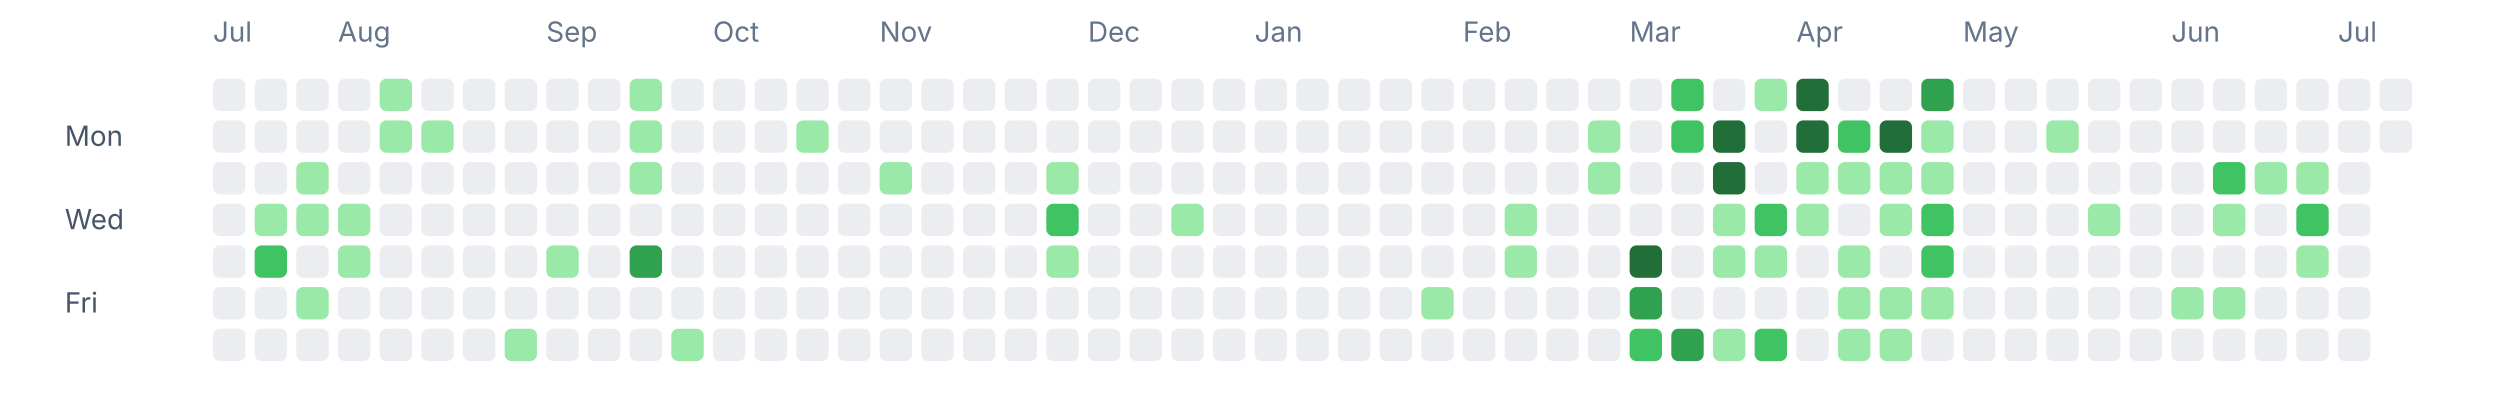
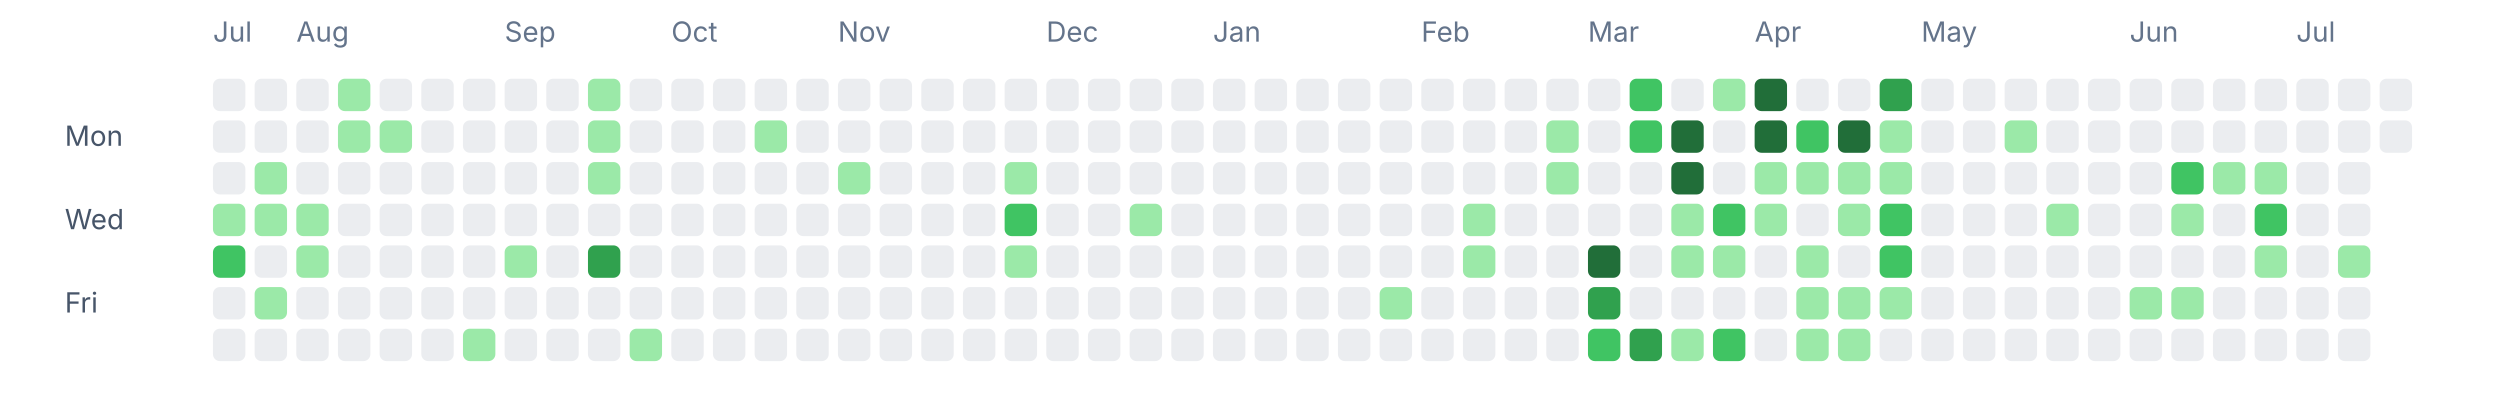
<svg xmlns="http://www.w3.org/2000/svg" width="1080" height="180" viewBox="0 0 1080 180" fill="none" role="img" aria-labelledby="title desc">
  <text x="92" y="18" font-size="12" fill="#64748b" font-family="ui-sans-serif, system-ui, -apple-system, BlinkMacSystemFont, 'Segoe UI', sans-serif">Jul</text>
-   <text x="146" y="18" font-size="12" fill="#64748b" font-family="ui-sans-serif, system-ui, -apple-system, BlinkMacSystemFont, 'Segoe UI', sans-serif">Aug</text>
-   <text x="236" y="18" font-size="12" fill="#64748b" font-family="ui-sans-serif, system-ui, -apple-system, BlinkMacSystemFont, 'Segoe UI', sans-serif">Sep</text>
-   <text x="308" y="18" font-size="12" fill="#64748b" font-family="ui-sans-serif, system-ui, -apple-system, BlinkMacSystemFont, 'Segoe UI', sans-serif">Oct</text>
-   <text x="380" y="18" font-size="12" fill="#64748b" font-family="ui-sans-serif, system-ui, -apple-system, BlinkMacSystemFont, 'Segoe UI', sans-serif">Nov</text>
-   <text x="470" y="18" font-size="12" fill="#64748b" font-family="ui-sans-serif, system-ui, -apple-system, BlinkMacSystemFont, 'Segoe UI', sans-serif">Dec</text>
-   <text x="542" y="18" font-size="12" fill="#64748b" font-family="ui-sans-serif, system-ui, -apple-system, BlinkMacSystemFont, 'Segoe UI', sans-serif">Jan</text>
-   <text x="632" y="18" font-size="12" fill="#64748b" font-family="ui-sans-serif, system-ui, -apple-system, BlinkMacSystemFont, 'Segoe UI', sans-serif">Feb</text>
-   <text x="704" y="18" font-size="12" fill="#64748b" font-family="ui-sans-serif, system-ui, -apple-system, BlinkMacSystemFont, 'Segoe UI', sans-serif">Mar</text>
-   <text x="776" y="18" font-size="12" fill="#64748b" font-family="ui-sans-serif, system-ui, -apple-system, BlinkMacSystemFont, 'Segoe UI', sans-serif">Apr</text>
-   <text x="848" y="18" font-size="12" fill="#64748b" font-family="ui-sans-serif, system-ui, -apple-system, BlinkMacSystemFont, 'Segoe UI', sans-serif">May</text>
-   <text x="938" y="18" font-size="12" fill="#64748b" font-family="ui-sans-serif, system-ui, -apple-system, BlinkMacSystemFont, 'Segoe UI', sans-serif">Jun</text>
-   <text x="1010" y="18" font-size="12" fill="#64748b" font-family="ui-sans-serif, system-ui, -apple-system, BlinkMacSystemFont, 'Segoe UI', sans-serif">Jul</text>
+   <text x="128" y="18" font-size="12" fill="#64748b" font-family="ui-sans-serif, system-ui, -apple-system, BlinkMacSystemFont, 'Segoe UI', sans-serif">Aug</text>
+   <text x="218" y="18" font-size="12" fill="#64748b" font-family="ui-sans-serif, system-ui, -apple-system, BlinkMacSystemFont, 'Segoe UI', sans-serif">Sep</text>
+   <text x="290" y="18" font-size="12" fill="#64748b" font-family="ui-sans-serif, system-ui, -apple-system, BlinkMacSystemFont, 'Segoe UI', sans-serif">Oct</text>
+   <text x="362" y="18" font-size="12" fill="#64748b" font-family="ui-sans-serif, system-ui, -apple-system, BlinkMacSystemFont, 'Segoe UI', sans-serif">Nov</text>
+   <text x="452" y="18" font-size="12" fill="#64748b" font-family="ui-sans-serif, system-ui, -apple-system, BlinkMacSystemFont, 'Segoe UI', sans-serif">Dec</text>
+   <text x="524" y="18" font-size="12" fill="#64748b" font-family="ui-sans-serif, system-ui, -apple-system, BlinkMacSystemFont, 'Segoe UI', sans-serif">Jan</text>
+   <text x="614" y="18" font-size="12" fill="#64748b" font-family="ui-sans-serif, system-ui, -apple-system, BlinkMacSystemFont, 'Segoe UI', sans-serif">Feb</text>
+   <text x="686" y="18" font-size="12" fill="#64748b" font-family="ui-sans-serif, system-ui, -apple-system, BlinkMacSystemFont, 'Segoe UI', sans-serif">Mar</text>
+   <text x="758" y="18" font-size="12" fill="#64748b" font-family="ui-sans-serif, system-ui, -apple-system, BlinkMacSystemFont, 'Segoe UI', sans-serif">Apr</text>
+   <text x="830" y="18" font-size="12" fill="#64748b" font-family="ui-sans-serif, system-ui, -apple-system, BlinkMacSystemFont, 'Segoe UI', sans-serif">May</text>
+   <text x="920" y="18" font-size="12" fill="#64748b" font-family="ui-sans-serif, system-ui, -apple-system, BlinkMacSystemFont, 'Segoe UI', sans-serif">Jun</text>
+   <text x="992" y="18" font-size="12" fill="#64748b" font-family="ui-sans-serif, system-ui, -apple-system, BlinkMacSystemFont, 'Segoe UI', sans-serif">Jul</text>
  <text x="28" y="63" font-size="12" fill="#475569" font-family="ui-sans-serif, system-ui, -apple-system, BlinkMacSystemFont, 'Segoe UI', sans-serif">Mon</text>
  <text x="28" y="99" font-size="12" fill="#475569" font-family="ui-sans-serif, system-ui, -apple-system, BlinkMacSystemFont, 'Segoe UI', sans-serif">Wed</text>
  <text x="28" y="135" font-size="12" fill="#475569" font-family="ui-sans-serif, system-ui, -apple-system, BlinkMacSystemFont, 'Segoe UI', sans-serif">Fri</text>
  <rect x="92" y="34" width="14" height="14" rx="3" ry="3" fill="#ebedf0" />
  <rect x="92" y="52" width="14" height="14" rx="3" ry="3" fill="#ebedf0" />
  <rect x="92" y="70" width="14" height="14" rx="3" ry="3" fill="#ebedf0" />
-   <rect x="92" y="88" width="14" height="14" rx="3" ry="3" fill="#ebedf0" />
-   <rect x="92" y="106" width="14" height="14" rx="3" ry="3" fill="#ebedf0" />
+   <rect x="92" y="88" width="14" height="14" rx="3" ry="3" fill="#9be9a8" />
+   <rect x="92" y="106" width="14" height="14" rx="3" ry="3" fill="#40c463" />
  <rect x="92" y="124" width="14" height="14" rx="3" ry="3" fill="#ebedf0" />
  <rect x="92" y="142" width="14" height="14" rx="3" ry="3" fill="#ebedf0" />
  <rect x="110" y="34" width="14" height="14" rx="3" ry="3" fill="#ebedf0" />
  <rect x="110" y="52" width="14" height="14" rx="3" ry="3" fill="#ebedf0" />
-   <rect x="110" y="70" width="14" height="14" rx="3" ry="3" fill="#ebedf0" />
+   <rect x="110" y="70" width="14" height="14" rx="3" ry="3" fill="#9be9a8" />
  <rect x="110" y="88" width="14" height="14" rx="3" ry="3" fill="#9be9a8" />
-   <rect x="110" y="106" width="14" height="14" rx="3" ry="3" fill="#40c463" />
-   <rect x="110" y="124" width="14" height="14" rx="3" ry="3" fill="#ebedf0" />
+   <rect x="110" y="106" width="14" height="14" rx="3" ry="3" fill="#ebedf0" />
+   <rect x="110" y="124" width="14" height="14" rx="3" ry="3" fill="#9be9a8" />
  <rect x="110" y="142" width="14" height="14" rx="3" ry="3" fill="#ebedf0" />
  <rect x="128" y="34" width="14" height="14" rx="3" ry="3" fill="#ebedf0" />
  <rect x="128" y="52" width="14" height="14" rx="3" ry="3" fill="#ebedf0" />
-   <rect x="128" y="70" width="14" height="14" rx="3" ry="3" fill="#9be9a8" />
+   <rect x="128" y="70" width="14" height="14" rx="3" ry="3" fill="#ebedf0" />
  <rect x="128" y="88" width="14" height="14" rx="3" ry="3" fill="#9be9a8" />
-   <rect x="128" y="106" width="14" height="14" rx="3" ry="3" fill="#ebedf0" />
-   <rect x="128" y="124" width="14" height="14" rx="3" ry="3" fill="#9be9a8" />
+   <rect x="128" y="106" width="14" height="14" rx="3" ry="3" fill="#9be9a8" />
+   <rect x="128" y="124" width="14" height="14" rx="3" ry="3" fill="#ebedf0" />
  <rect x="128" y="142" width="14" height="14" rx="3" ry="3" fill="#ebedf0" />
-   <rect x="146" y="34" width="14" height="14" rx="3" ry="3" fill="#ebedf0" />
-   <rect x="146" y="52" width="14" height="14" rx="3" ry="3" fill="#ebedf0" />
+   <rect x="146" y="34" width="14" height="14" rx="3" ry="3" fill="#9be9a8" />
+   <rect x="146" y="52" width="14" height="14" rx="3" ry="3" fill="#9be9a8" />
  <rect x="146" y="70" width="14" height="14" rx="3" ry="3" fill="#ebedf0" />
-   <rect x="146" y="88" width="14" height="14" rx="3" ry="3" fill="#9be9a8" />
-   <rect x="146" y="106" width="14" height="14" rx="3" ry="3" fill="#9be9a8" />
+   <rect x="146" y="88" width="14" height="14" rx="3" ry="3" fill="#ebedf0" />
+   <rect x="146" y="106" width="14" height="14" rx="3" ry="3" fill="#ebedf0" />
  <rect x="146" y="124" width="14" height="14" rx="3" ry="3" fill="#ebedf0" />
  <rect x="146" y="142" width="14" height="14" rx="3" ry="3" fill="#ebedf0" />
-   <rect x="164" y="34" width="14" height="14" rx="3" ry="3" fill="#9be9a8" />
+   <rect x="164" y="34" width="14" height="14" rx="3" ry="3" fill="#ebedf0" />
  <rect x="164" y="52" width="14" height="14" rx="3" ry="3" fill="#9be9a8" />
  <rect x="164" y="70" width="14" height="14" rx="3" ry="3" fill="#ebedf0" />
  <rect x="164" y="88" width="14" height="14" rx="3" ry="3" fill="#ebedf0" />
  <rect x="164" y="106" width="14" height="14" rx="3" ry="3" fill="#ebedf0" />
  <rect x="164" y="124" width="14" height="14" rx="3" ry="3" fill="#ebedf0" />
  <rect x="164" y="142" width="14" height="14" rx="3" ry="3" fill="#ebedf0" />
  <rect x="182" y="34" width="14" height="14" rx="3" ry="3" fill="#ebedf0" />
-   <rect x="182" y="52" width="14" height="14" rx="3" ry="3" fill="#9be9a8" />
+   <rect x="182" y="52" width="14" height="14" rx="3" ry="3" fill="#ebedf0" />
  <rect x="182" y="70" width="14" height="14" rx="3" ry="3" fill="#ebedf0" />
  <rect x="182" y="88" width="14" height="14" rx="3" ry="3" fill="#ebedf0" />
  <rect x="182" y="106" width="14" height="14" rx="3" ry="3" fill="#ebedf0" />
  <rect x="182" y="124" width="14" height="14" rx="3" ry="3" fill="#ebedf0" />
  <rect x="182" y="142" width="14" height="14" rx="3" ry="3" fill="#ebedf0" />
  <rect x="200" y="34" width="14" height="14" rx="3" ry="3" fill="#ebedf0" />
  <rect x="200" y="52" width="14" height="14" rx="3" ry="3" fill="#ebedf0" />
  <rect x="200" y="70" width="14" height="14" rx="3" ry="3" fill="#ebedf0" />
  <rect x="200" y="88" width="14" height="14" rx="3" ry="3" fill="#ebedf0" />
  <rect x="200" y="106" width="14" height="14" rx="3" ry="3" fill="#ebedf0" />
  <rect x="200" y="124" width="14" height="14" rx="3" ry="3" fill="#ebedf0" />
-   <rect x="200" y="142" width="14" height="14" rx="3" ry="3" fill="#ebedf0" />
+   <rect x="200" y="142" width="14" height="14" rx="3" ry="3" fill="#9be9a8" />
  <rect x="218" y="34" width="14" height="14" rx="3" ry="3" fill="#ebedf0" />
  <rect x="218" y="52" width="14" height="14" rx="3" ry="3" fill="#ebedf0" />
  <rect x="218" y="70" width="14" height="14" rx="3" ry="3" fill="#ebedf0" />
  <rect x="218" y="88" width="14" height="14" rx="3" ry="3" fill="#ebedf0" />
-   <rect x="218" y="106" width="14" height="14" rx="3" ry="3" fill="#ebedf0" />
+   <rect x="218" y="106" width="14" height="14" rx="3" ry="3" fill="#9be9a8" />
  <rect x="218" y="124" width="14" height="14" rx="3" ry="3" fill="#ebedf0" />
-   <rect x="218" y="142" width="14" height="14" rx="3" ry="3" fill="#9be9a8" />
+   <rect x="218" y="142" width="14" height="14" rx="3" ry="3" fill="#ebedf0" />
  <rect x="236" y="34" width="14" height="14" rx="3" ry="3" fill="#ebedf0" />
  <rect x="236" y="52" width="14" height="14" rx="3" ry="3" fill="#ebedf0" />
  <rect x="236" y="70" width="14" height="14" rx="3" ry="3" fill="#ebedf0" />
  <rect x="236" y="88" width="14" height="14" rx="3" ry="3" fill="#ebedf0" />
-   <rect x="236" y="106" width="14" height="14" rx="3" ry="3" fill="#9be9a8" />
+   <rect x="236" y="106" width="14" height="14" rx="3" ry="3" fill="#ebedf0" />
  <rect x="236" y="124" width="14" height="14" rx="3" ry="3" fill="#ebedf0" />
  <rect x="236" y="142" width="14" height="14" rx="3" ry="3" fill="#ebedf0" />
-   <rect x="254" y="34" width="14" height="14" rx="3" ry="3" fill="#ebedf0" />
-   <rect x="254" y="52" width="14" height="14" rx="3" ry="3" fill="#ebedf0" />
-   <rect x="254" y="70" width="14" height="14" rx="3" ry="3" fill="#ebedf0" />
+   <rect x="254" y="34" width="14" height="14" rx="3" ry="3" fill="#9be9a8" />
+   <rect x="254" y="52" width="14" height="14" rx="3" ry="3" fill="#9be9a8" />
+   <rect x="254" y="70" width="14" height="14" rx="3" ry="3" fill="#9be9a8" />
  <rect x="254" y="88" width="14" height="14" rx="3" ry="3" fill="#ebedf0" />
-   <rect x="254" y="106" width="14" height="14" rx="3" ry="3" fill="#ebedf0" />
+   <rect x="254" y="106" width="14" height="14" rx="3" ry="3" fill="#30a14e" />
  <rect x="254" y="124" width="14" height="14" rx="3" ry="3" fill="#ebedf0" />
  <rect x="254" y="142" width="14" height="14" rx="3" ry="3" fill="#ebedf0" />
-   <rect x="272" y="34" width="14" height="14" rx="3" ry="3" fill="#9be9a8" />
-   <rect x="272" y="52" width="14" height="14" rx="3" ry="3" fill="#9be9a8" />
-   <rect x="272" y="70" width="14" height="14" rx="3" ry="3" fill="#9be9a8" />
+   <rect x="272" y="34" width="14" height="14" rx="3" ry="3" fill="#ebedf0" />
+   <rect x="272" y="52" width="14" height="14" rx="3" ry="3" fill="#ebedf0" />
+   <rect x="272" y="70" width="14" height="14" rx="3" ry="3" fill="#ebedf0" />
  <rect x="272" y="88" width="14" height="14" rx="3" ry="3" fill="#ebedf0" />
-   <rect x="272" y="106" width="14" height="14" rx="3" ry="3" fill="#30a14e" />
+   <rect x="272" y="106" width="14" height="14" rx="3" ry="3" fill="#ebedf0" />
  <rect x="272" y="124" width="14" height="14" rx="3" ry="3" fill="#ebedf0" />
-   <rect x="272" y="142" width="14" height="14" rx="3" ry="3" fill="#ebedf0" />
+   <rect x="272" y="142" width="14" height="14" rx="3" ry="3" fill="#9be9a8" />
  <rect x="290" y="34" width="14" height="14" rx="3" ry="3" fill="#ebedf0" />
  <rect x="290" y="52" width="14" height="14" rx="3" ry="3" fill="#ebedf0" />
  <rect x="290" y="70" width="14" height="14" rx="3" ry="3" fill="#ebedf0" />
  <rect x="290" y="88" width="14" height="14" rx="3" ry="3" fill="#ebedf0" />
  <rect x="290" y="106" width="14" height="14" rx="3" ry="3" fill="#ebedf0" />
  <rect x="290" y="124" width="14" height="14" rx="3" ry="3" fill="#ebedf0" />
-   <rect x="290" y="142" width="14" height="14" rx="3" ry="3" fill="#9be9a8" />
+   <rect x="290" y="142" width="14" height="14" rx="3" ry="3" fill="#ebedf0" />
  <rect x="308" y="34" width="14" height="14" rx="3" ry="3" fill="#ebedf0" />
  <rect x="308" y="52" width="14" height="14" rx="3" ry="3" fill="#ebedf0" />
  <rect x="308" y="70" width="14" height="14" rx="3" ry="3" fill="#ebedf0" />
  <rect x="308" y="88" width="14" height="14" rx="3" ry="3" fill="#ebedf0" />
  <rect x="308" y="106" width="14" height="14" rx="3" ry="3" fill="#ebedf0" />
  <rect x="308" y="124" width="14" height="14" rx="3" ry="3" fill="#ebedf0" />
  <rect x="308" y="142" width="14" height="14" rx="3" ry="3" fill="#ebedf0" />
  <rect x="326" y="34" width="14" height="14" rx="3" ry="3" fill="#ebedf0" />
-   <rect x="326" y="52" width="14" height="14" rx="3" ry="3" fill="#ebedf0" />
+   <rect x="326" y="52" width="14" height="14" rx="3" ry="3" fill="#9be9a8" />
  <rect x="326" y="70" width="14" height="14" rx="3" ry="3" fill="#ebedf0" />
  <rect x="326" y="88" width="14" height="14" rx="3" ry="3" fill="#ebedf0" />
  <rect x="326" y="106" width="14" height="14" rx="3" ry="3" fill="#ebedf0" />
  <rect x="326" y="124" width="14" height="14" rx="3" ry="3" fill="#ebedf0" />
  <rect x="326" y="142" width="14" height="14" rx="3" ry="3" fill="#ebedf0" />
  <rect x="344" y="34" width="14" height="14" rx="3" ry="3" fill="#ebedf0" />
-   <rect x="344" y="52" width="14" height="14" rx="3" ry="3" fill="#9be9a8" />
+   <rect x="344" y="52" width="14" height="14" rx="3" ry="3" fill="#ebedf0" />
  <rect x="344" y="70" width="14" height="14" rx="3" ry="3" fill="#ebedf0" />
  <rect x="344" y="88" width="14" height="14" rx="3" ry="3" fill="#ebedf0" />
  <rect x="344" y="106" width="14" height="14" rx="3" ry="3" fill="#ebedf0" />
  <rect x="344" y="124" width="14" height="14" rx="3" ry="3" fill="#ebedf0" />
  <rect x="344" y="142" width="14" height="14" rx="3" ry="3" fill="#ebedf0" />
  <rect x="362" y="34" width="14" height="14" rx="3" ry="3" fill="#ebedf0" />
  <rect x="362" y="52" width="14" height="14" rx="3" ry="3" fill="#ebedf0" />
-   <rect x="362" y="70" width="14" height="14" rx="3" ry="3" fill="#ebedf0" />
+   <rect x="362" y="70" width="14" height="14" rx="3" ry="3" fill="#9be9a8" />
  <rect x="362" y="88" width="14" height="14" rx="3" ry="3" fill="#ebedf0" />
  <rect x="362" y="106" width="14" height="14" rx="3" ry="3" fill="#ebedf0" />
  <rect x="362" y="124" width="14" height="14" rx="3" ry="3" fill="#ebedf0" />
  <rect x="362" y="142" width="14" height="14" rx="3" ry="3" fill="#ebedf0" />
  <rect x="380" y="34" width="14" height="14" rx="3" ry="3" fill="#ebedf0" />
  <rect x="380" y="52" width="14" height="14" rx="3" ry="3" fill="#ebedf0" />
-   <rect x="380" y="70" width="14" height="14" rx="3" ry="3" fill="#9be9a8" />
+   <rect x="380" y="70" width="14" height="14" rx="3" ry="3" fill="#ebedf0" />
  <rect x="380" y="88" width="14" height="14" rx="3" ry="3" fill="#ebedf0" />
  <rect x="380" y="106" width="14" height="14" rx="3" ry="3" fill="#ebedf0" />
  <rect x="380" y="124" width="14" height="14" rx="3" ry="3" fill="#ebedf0" />
  <rect x="380" y="142" width="14" height="14" rx="3" ry="3" fill="#ebedf0" />
  <rect x="398" y="34" width="14" height="14" rx="3" ry="3" fill="#ebedf0" />
  <rect x="398" y="52" width="14" height="14" rx="3" ry="3" fill="#ebedf0" />
  <rect x="398" y="70" width="14" height="14" rx="3" ry="3" fill="#ebedf0" />
  <rect x="398" y="88" width="14" height="14" rx="3" ry="3" fill="#ebedf0" />
  <rect x="398" y="106" width="14" height="14" rx="3" ry="3" fill="#ebedf0" />
  <rect x="398" y="124" width="14" height="14" rx="3" ry="3" fill="#ebedf0" />
  <rect x="398" y="142" width="14" height="14" rx="3" ry="3" fill="#ebedf0" />
  <rect x="416" y="34" width="14" height="14" rx="3" ry="3" fill="#ebedf0" />
  <rect x="416" y="52" width="14" height="14" rx="3" ry="3" fill="#ebedf0" />
  <rect x="416" y="70" width="14" height="14" rx="3" ry="3" fill="#ebedf0" />
  <rect x="416" y="88" width="14" height="14" rx="3" ry="3" fill="#ebedf0" />
  <rect x="416" y="106" width="14" height="14" rx="3" ry="3" fill="#ebedf0" />
  <rect x="416" y="124" width="14" height="14" rx="3" ry="3" fill="#ebedf0" />
  <rect x="416" y="142" width="14" height="14" rx="3" ry="3" fill="#ebedf0" />
  <rect x="434" y="34" width="14" height="14" rx="3" ry="3" fill="#ebedf0" />
  <rect x="434" y="52" width="14" height="14" rx="3" ry="3" fill="#ebedf0" />
-   <rect x="434" y="70" width="14" height="14" rx="3" ry="3" fill="#ebedf0" />
-   <rect x="434" y="88" width="14" height="14" rx="3" ry="3" fill="#ebedf0" />
-   <rect x="434" y="106" width="14" height="14" rx="3" ry="3" fill="#ebedf0" />
+   <rect x="434" y="70" width="14" height="14" rx="3" ry="3" fill="#9be9a8" />
+   <rect x="434" y="88" width="14" height="14" rx="3" ry="3" fill="#40c463" />
+   <rect x="434" y="106" width="14" height="14" rx="3" ry="3" fill="#9be9a8" />
  <rect x="434" y="124" width="14" height="14" rx="3" ry="3" fill="#ebedf0" />
  <rect x="434" y="142" width="14" height="14" rx="3" ry="3" fill="#ebedf0" />
  <rect x="452" y="34" width="14" height="14" rx="3" ry="3" fill="#ebedf0" />
  <rect x="452" y="52" width="14" height="14" rx="3" ry="3" fill="#ebedf0" />
-   <rect x="452" y="70" width="14" height="14" rx="3" ry="3" fill="#9be9a8" />
-   <rect x="452" y="88" width="14" height="14" rx="3" ry="3" fill="#40c463" />
-   <rect x="452" y="106" width="14" height="14" rx="3" ry="3" fill="#9be9a8" />
+   <rect x="452" y="70" width="14" height="14" rx="3" ry="3" fill="#ebedf0" />
+   <rect x="452" y="88" width="14" height="14" rx="3" ry="3" fill="#ebedf0" />
+   <rect x="452" y="106" width="14" height="14" rx="3" ry="3" fill="#ebedf0" />
  <rect x="452" y="124" width="14" height="14" rx="3" ry="3" fill="#ebedf0" />
  <rect x="452" y="142" width="14" height="14" rx="3" ry="3" fill="#ebedf0" />
  <rect x="470" y="34" width="14" height="14" rx="3" ry="3" fill="#ebedf0" />
  <rect x="470" y="52" width="14" height="14" rx="3" ry="3" fill="#ebedf0" />
  <rect x="470" y="70" width="14" height="14" rx="3" ry="3" fill="#ebedf0" />
  <rect x="470" y="88" width="14" height="14" rx="3" ry="3" fill="#ebedf0" />
  <rect x="470" y="106" width="14" height="14" rx="3" ry="3" fill="#ebedf0" />
  <rect x="470" y="124" width="14" height="14" rx="3" ry="3" fill="#ebedf0" />
  <rect x="470" y="142" width="14" height="14" rx="3" ry="3" fill="#ebedf0" />
  <rect x="488" y="34" width="14" height="14" rx="3" ry="3" fill="#ebedf0" />
  <rect x="488" y="52" width="14" height="14" rx="3" ry="3" fill="#ebedf0" />
  <rect x="488" y="70" width="14" height="14" rx="3" ry="3" fill="#ebedf0" />
-   <rect x="488" y="88" width="14" height="14" rx="3" ry="3" fill="#ebedf0" />
+   <rect x="488" y="88" width="14" height="14" rx="3" ry="3" fill="#9be9a8" />
  <rect x="488" y="106" width="14" height="14" rx="3" ry="3" fill="#ebedf0" />
  <rect x="488" y="124" width="14" height="14" rx="3" ry="3" fill="#ebedf0" />
  <rect x="488" y="142" width="14" height="14" rx="3" ry="3" fill="#ebedf0" />
  <rect x="506" y="34" width="14" height="14" rx="3" ry="3" fill="#ebedf0" />
  <rect x="506" y="52" width="14" height="14" rx="3" ry="3" fill="#ebedf0" />
  <rect x="506" y="70" width="14" height="14" rx="3" ry="3" fill="#ebedf0" />
-   <rect x="506" y="88" width="14" height="14" rx="3" ry="3" fill="#9be9a8" />
+   <rect x="506" y="88" width="14" height="14" rx="3" ry="3" fill="#ebedf0" />
  <rect x="506" y="106" width="14" height="14" rx="3" ry="3" fill="#ebedf0" />
  <rect x="506" y="124" width="14" height="14" rx="3" ry="3" fill="#ebedf0" />
  <rect x="506" y="142" width="14" height="14" rx="3" ry="3" fill="#ebedf0" />
  <rect x="524" y="34" width="14" height="14" rx="3" ry="3" fill="#ebedf0" />
  <rect x="524" y="52" width="14" height="14" rx="3" ry="3" fill="#ebedf0" />
  <rect x="524" y="70" width="14" height="14" rx="3" ry="3" fill="#ebedf0" />
  <rect x="524" y="88" width="14" height="14" rx="3" ry="3" fill="#ebedf0" />
  <rect x="524" y="106" width="14" height="14" rx="3" ry="3" fill="#ebedf0" />
  <rect x="524" y="124" width="14" height="14" rx="3" ry="3" fill="#ebedf0" />
  <rect x="524" y="142" width="14" height="14" rx="3" ry="3" fill="#ebedf0" />
  <rect x="542" y="34" width="14" height="14" rx="3" ry="3" fill="#ebedf0" />
  <rect x="542" y="52" width="14" height="14" rx="3" ry="3" fill="#ebedf0" />
  <rect x="542" y="70" width="14" height="14" rx="3" ry="3" fill="#ebedf0" />
  <rect x="542" y="88" width="14" height="14" rx="3" ry="3" fill="#ebedf0" />
  <rect x="542" y="106" width="14" height="14" rx="3" ry="3" fill="#ebedf0" />
  <rect x="542" y="124" width="14" height="14" rx="3" ry="3" fill="#ebedf0" />
  <rect x="542" y="142" width="14" height="14" rx="3" ry="3" fill="#ebedf0" />
  <rect x="560" y="34" width="14" height="14" rx="3" ry="3" fill="#ebedf0" />
  <rect x="560" y="52" width="14" height="14" rx="3" ry="3" fill="#ebedf0" />
  <rect x="560" y="70" width="14" height="14" rx="3" ry="3" fill="#ebedf0" />
  <rect x="560" y="88" width="14" height="14" rx="3" ry="3" fill="#ebedf0" />
  <rect x="560" y="106" width="14" height="14" rx="3" ry="3" fill="#ebedf0" />
  <rect x="560" y="124" width="14" height="14" rx="3" ry="3" fill="#ebedf0" />
  <rect x="560" y="142" width="14" height="14" rx="3" ry="3" fill="#ebedf0" />
  <rect x="578" y="34" width="14" height="14" rx="3" ry="3" fill="#ebedf0" />
  <rect x="578" y="52" width="14" height="14" rx="3" ry="3" fill="#ebedf0" />
  <rect x="578" y="70" width="14" height="14" rx="3" ry="3" fill="#ebedf0" />
  <rect x="578" y="88" width="14" height="14" rx="3" ry="3" fill="#ebedf0" />
  <rect x="578" y="106" width="14" height="14" rx="3" ry="3" fill="#ebedf0" />
  <rect x="578" y="124" width="14" height="14" rx="3" ry="3" fill="#ebedf0" />
  <rect x="578" y="142" width="14" height="14" rx="3" ry="3" fill="#ebedf0" />
  <rect x="596" y="34" width="14" height="14" rx="3" ry="3" fill="#ebedf0" />
  <rect x="596" y="52" width="14" height="14" rx="3" ry="3" fill="#ebedf0" />
  <rect x="596" y="70" width="14" height="14" rx="3" ry="3" fill="#ebedf0" />
  <rect x="596" y="88" width="14" height="14" rx="3" ry="3" fill="#ebedf0" />
  <rect x="596" y="106" width="14" height="14" rx="3" ry="3" fill="#ebedf0" />
-   <rect x="596" y="124" width="14" height="14" rx="3" ry="3" fill="#ebedf0" />
+   <rect x="596" y="124" width="14" height="14" rx="3" ry="3" fill="#9be9a8" />
  <rect x="596" y="142" width="14" height="14" rx="3" ry="3" fill="#ebedf0" />
  <rect x="614" y="34" width="14" height="14" rx="3" ry="3" fill="#ebedf0" />
  <rect x="614" y="52" width="14" height="14" rx="3" ry="3" fill="#ebedf0" />
  <rect x="614" y="70" width="14" height="14" rx="3" ry="3" fill="#ebedf0" />
  <rect x="614" y="88" width="14" height="14" rx="3" ry="3" fill="#ebedf0" />
  <rect x="614" y="106" width="14" height="14" rx="3" ry="3" fill="#ebedf0" />
-   <rect x="614" y="124" width="14" height="14" rx="3" ry="3" fill="#9be9a8" />
+   <rect x="614" y="124" width="14" height="14" rx="3" ry="3" fill="#ebedf0" />
  <rect x="614" y="142" width="14" height="14" rx="3" ry="3" fill="#ebedf0" />
  <rect x="632" y="34" width="14" height="14" rx="3" ry="3" fill="#ebedf0" />
  <rect x="632" y="52" width="14" height="14" rx="3" ry="3" fill="#ebedf0" />
  <rect x="632" y="70" width="14" height="14" rx="3" ry="3" fill="#ebedf0" />
-   <rect x="632" y="88" width="14" height="14" rx="3" ry="3" fill="#ebedf0" />
-   <rect x="632" y="106" width="14" height="14" rx="3" ry="3" fill="#ebedf0" />
+   <rect x="632" y="88" width="14" height="14" rx="3" ry="3" fill="#9be9a8" />
+   <rect x="632" y="106" width="14" height="14" rx="3" ry="3" fill="#9be9a8" />
  <rect x="632" y="124" width="14" height="14" rx="3" ry="3" fill="#ebedf0" />
  <rect x="632" y="142" width="14" height="14" rx="3" ry="3" fill="#ebedf0" />
  <rect x="650" y="34" width="14" height="14" rx="3" ry="3" fill="#ebedf0" />
  <rect x="650" y="52" width="14" height="14" rx="3" ry="3" fill="#ebedf0" />
  <rect x="650" y="70" width="14" height="14" rx="3" ry="3" fill="#ebedf0" />
-   <rect x="650" y="88" width="14" height="14" rx="3" ry="3" fill="#9be9a8" />
-   <rect x="650" y="106" width="14" height="14" rx="3" ry="3" fill="#9be9a8" />
+   <rect x="650" y="88" width="14" height="14" rx="3" ry="3" fill="#ebedf0" />
+   <rect x="650" y="106" width="14" height="14" rx="3" ry="3" fill="#ebedf0" />
  <rect x="650" y="124" width="14" height="14" rx="3" ry="3" fill="#ebedf0" />
  <rect x="650" y="142" width="14" height="14" rx="3" ry="3" fill="#ebedf0" />
  <rect x="668" y="34" width="14" height="14" rx="3" ry="3" fill="#ebedf0" />
-   <rect x="668" y="52" width="14" height="14" rx="3" ry="3" fill="#ebedf0" />
-   <rect x="668" y="70" width="14" height="14" rx="3" ry="3" fill="#ebedf0" />
+   <rect x="668" y="52" width="14" height="14" rx="3" ry="3" fill="#9be9a8" />
+   <rect x="668" y="70" width="14" height="14" rx="3" ry="3" fill="#9be9a8" />
  <rect x="668" y="88" width="14" height="14" rx="3" ry="3" fill="#ebedf0" />
  <rect x="668" y="106" width="14" height="14" rx="3" ry="3" fill="#ebedf0" />
  <rect x="668" y="124" width="14" height="14" rx="3" ry="3" fill="#ebedf0" />
  <rect x="668" y="142" width="14" height="14" rx="3" ry="3" fill="#ebedf0" />
  <rect x="686" y="34" width="14" height="14" rx="3" ry="3" fill="#ebedf0" />
-   <rect x="686" y="52" width="14" height="14" rx="3" ry="3" fill="#9be9a8" />
-   <rect x="686" y="70" width="14" height="14" rx="3" ry="3" fill="#9be9a8" />
+   <rect x="686" y="52" width="14" height="14" rx="3" ry="3" fill="#ebedf0" />
+   <rect x="686" y="70" width="14" height="14" rx="3" ry="3" fill="#ebedf0" />
  <rect x="686" y="88" width="14" height="14" rx="3" ry="3" fill="#ebedf0" />
-   <rect x="686" y="106" width="14" height="14" rx="3" ry="3" fill="#ebedf0" />
-   <rect x="686" y="124" width="14" height="14" rx="3" ry="3" fill="#ebedf0" />
-   <rect x="686" y="142" width="14" height="14" rx="3" ry="3" fill="#ebedf0" />
-   <rect x="704" y="34" width="14" height="14" rx="3" ry="3" fill="#ebedf0" />
-   <rect x="704" y="52" width="14" height="14" rx="3" ry="3" fill="#ebedf0" />
+   <rect x="686" y="106" width="14" height="14" rx="3" ry="3" fill="#216e39" />
+   <rect x="686" y="124" width="14" height="14" rx="3" ry="3" fill="#30a14e" />
+   <rect x="686" y="142" width="14" height="14" rx="3" ry="3" fill="#40c463" />
+   <rect x="704" y="34" width="14" height="14" rx="3" ry="3" fill="#40c463" />
+   <rect x="704" y="52" width="14" height="14" rx="3" ry="3" fill="#40c463" />
  <rect x="704" y="70" width="14" height="14" rx="3" ry="3" fill="#ebedf0" />
  <rect x="704" y="88" width="14" height="14" rx="3" ry="3" fill="#ebedf0" />
-   <rect x="704" y="106" width="14" height="14" rx="3" ry="3" fill="#216e39" />
-   <rect x="704" y="124" width="14" height="14" rx="3" ry="3" fill="#30a14e" />
-   <rect x="704" y="142" width="14" height="14" rx="3" ry="3" fill="#40c463" />
-   <rect x="722" y="34" width="14" height="14" rx="3" ry="3" fill="#40c463" />
-   <rect x="722" y="52" width="14" height="14" rx="3" ry="3" fill="#40c463" />
-   <rect x="722" y="70" width="14" height="14" rx="3" ry="3" fill="#ebedf0" />
-   <rect x="722" y="88" width="14" height="14" rx="3" ry="3" fill="#ebedf0" />
-   <rect x="722" y="106" width="14" height="14" rx="3" ry="3" fill="#ebedf0" />
+   <rect x="704" y="106" width="14" height="14" rx="3" ry="3" fill="#ebedf0" />
+   <rect x="704" y="124" width="14" height="14" rx="3" ry="3" fill="#ebedf0" />
+   <rect x="704" y="142" width="14" height="14" rx="3" ry="3" fill="#30a14e" />
+   <rect x="722" y="34" width="14" height="14" rx="3" ry="3" fill="#ebedf0" />
+   <rect x="722" y="52" width="14" height="14" rx="3" ry="3" fill="#216e39" />
+   <rect x="722" y="70" width="14" height="14" rx="3" ry="3" fill="#216e39" />
+   <rect x="722" y="88" width="14" height="14" rx="3" ry="3" fill="#9be9a8" />
+   <rect x="722" y="106" width="14" height="14" rx="3" ry="3" fill="#9be9a8" />
  <rect x="722" y="124" width="14" height="14" rx="3" ry="3" fill="#ebedf0" />
-   <rect x="722" y="142" width="14" height="14" rx="3" ry="3" fill="#30a14e" />
-   <rect x="740" y="34" width="14" height="14" rx="3" ry="3" fill="#ebedf0" />
-   <rect x="740" y="52" width="14" height="14" rx="3" ry="3" fill="#216e39" />
-   <rect x="740" y="70" width="14" height="14" rx="3" ry="3" fill="#216e39" />
-   <rect x="740" y="88" width="14" height="14" rx="3" ry="3" fill="#9be9a8" />
+   <rect x="722" y="142" width="14" height="14" rx="3" ry="3" fill="#9be9a8" />
+   <rect x="740" y="34" width="14" height="14" rx="3" ry="3" fill="#9be9a8" />
+   <rect x="740" y="52" width="14" height="14" rx="3" ry="3" fill="#ebedf0" />
+   <rect x="740" y="70" width="14" height="14" rx="3" ry="3" fill="#ebedf0" />
+   <rect x="740" y="88" width="14" height="14" rx="3" ry="3" fill="#40c463" />
  <rect x="740" y="106" width="14" height="14" rx="3" ry="3" fill="#9be9a8" />
  <rect x="740" y="124" width="14" height="14" rx="3" ry="3" fill="#ebedf0" />
-   <rect x="740" y="142" width="14" height="14" rx="3" ry="3" fill="#9be9a8" />
-   <rect x="758" y="34" width="14" height="14" rx="3" ry="3" fill="#9be9a8" />
-   <rect x="758" y="52" width="14" height="14" rx="3" ry="3" fill="#ebedf0" />
-   <rect x="758" y="70" width="14" height="14" rx="3" ry="3" fill="#ebedf0" />
-   <rect x="758" y="88" width="14" height="14" rx="3" ry="3" fill="#40c463" />
-   <rect x="758" y="106" width="14" height="14" rx="3" ry="3" fill="#9be9a8" />
+   <rect x="740" y="142" width="14" height="14" rx="3" ry="3" fill="#40c463" />
+   <rect x="758" y="34" width="14" height="14" rx="3" ry="3" fill="#216e39" />
+   <rect x="758" y="52" width="14" height="14" rx="3" ry="3" fill="#216e39" />
+   <rect x="758" y="70" width="14" height="14" rx="3" ry="3" fill="#9be9a8" />
+   <rect x="758" y="88" width="14" height="14" rx="3" ry="3" fill="#9be9a8" />
+   <rect x="758" y="106" width="14" height="14" rx="3" ry="3" fill="#ebedf0" />
  <rect x="758" y="124" width="14" height="14" rx="3" ry="3" fill="#ebedf0" />
-   <rect x="758" y="142" width="14" height="14" rx="3" ry="3" fill="#40c463" />
-   <rect x="776" y="34" width="14" height="14" rx="3" ry="3" fill="#216e39" />
-   <rect x="776" y="52" width="14" height="14" rx="3" ry="3" fill="#216e39" />
+   <rect x="758" y="142" width="14" height="14" rx="3" ry="3" fill="#ebedf0" />
+   <rect x="776" y="34" width="14" height="14" rx="3" ry="3" fill="#ebedf0" />
+   <rect x="776" y="52" width="14" height="14" rx="3" ry="3" fill="#40c463" />
  <rect x="776" y="70" width="14" height="14" rx="3" ry="3" fill="#9be9a8" />
-   <rect x="776" y="88" width="14" height="14" rx="3" ry="3" fill="#9be9a8" />
-   <rect x="776" y="106" width="14" height="14" rx="3" ry="3" fill="#ebedf0" />
-   <rect x="776" y="124" width="14" height="14" rx="3" ry="3" fill="#ebedf0" />
-   <rect x="776" y="142" width="14" height="14" rx="3" ry="3" fill="#ebedf0" />
+   <rect x="776" y="88" width="14" height="14" rx="3" ry="3" fill="#ebedf0" />
+   <rect x="776" y="106" width="14" height="14" rx="3" ry="3" fill="#9be9a8" />
+   <rect x="776" y="124" width="14" height="14" rx="3" ry="3" fill="#9be9a8" />
+   <rect x="776" y="142" width="14" height="14" rx="3" ry="3" fill="#9be9a8" />
  <rect x="794" y="34" width="14" height="14" rx="3" ry="3" fill="#ebedf0" />
-   <rect x="794" y="52" width="14" height="14" rx="3" ry="3" fill="#40c463" />
+   <rect x="794" y="52" width="14" height="14" rx="3" ry="3" fill="#216e39" />
  <rect x="794" y="70" width="14" height="14" rx="3" ry="3" fill="#9be9a8" />
-   <rect x="794" y="88" width="14" height="14" rx="3" ry="3" fill="#ebedf0" />
-   <rect x="794" y="106" width="14" height="14" rx="3" ry="3" fill="#9be9a8" />
+   <rect x="794" y="88" width="14" height="14" rx="3" ry="3" fill="#9be9a8" />
+   <rect x="794" y="106" width="14" height="14" rx="3" ry="3" fill="#ebedf0" />
  <rect x="794" y="124" width="14" height="14" rx="3" ry="3" fill="#9be9a8" />
  <rect x="794" y="142" width="14" height="14" rx="3" ry="3" fill="#9be9a8" />
-   <rect x="812" y="34" width="14" height="14" rx="3" ry="3" fill="#ebedf0" />
-   <rect x="812" y="52" width="14" height="14" rx="3" ry="3" fill="#216e39" />
+   <rect x="812" y="34" width="14" height="14" rx="3" ry="3" fill="#30a14e" />
+   <rect x="812" y="52" width="14" height="14" rx="3" ry="3" fill="#9be9a8" />
  <rect x="812" y="70" width="14" height="14" rx="3" ry="3" fill="#9be9a8" />
-   <rect x="812" y="88" width="14" height="14" rx="3" ry="3" fill="#9be9a8" />
-   <rect x="812" y="106" width="14" height="14" rx="3" ry="3" fill="#ebedf0" />
+   <rect x="812" y="88" width="14" height="14" rx="3" ry="3" fill="#40c463" />
+   <rect x="812" y="106" width="14" height="14" rx="3" ry="3" fill="#40c463" />
  <rect x="812" y="124" width="14" height="14" rx="3" ry="3" fill="#9be9a8" />
-   <rect x="812" y="142" width="14" height="14" rx="3" ry="3" fill="#9be9a8" />
-   <rect x="830" y="34" width="14" height="14" rx="3" ry="3" fill="#30a14e" />
-   <rect x="830" y="52" width="14" height="14" rx="3" ry="3" fill="#9be9a8" />
-   <rect x="830" y="70" width="14" height="14" rx="3" ry="3" fill="#9be9a8" />
-   <rect x="830" y="88" width="14" height="14" rx="3" ry="3" fill="#40c463" />
-   <rect x="830" y="106" width="14" height="14" rx="3" ry="3" fill="#40c463" />
-   <rect x="830" y="124" width="14" height="14" rx="3" ry="3" fill="#9be9a8" />
+   <rect x="812" y="142" width="14" height="14" rx="3" ry="3" fill="#ebedf0" />
+   <rect x="830" y="34" width="14" height="14" rx="3" ry="3" fill="#ebedf0" />
+   <rect x="830" y="52" width="14" height="14" rx="3" ry="3" fill="#ebedf0" />
+   <rect x="830" y="70" width="14" height="14" rx="3" ry="3" fill="#ebedf0" />
+   <rect x="830" y="88" width="14" height="14" rx="3" ry="3" fill="#ebedf0" />
+   <rect x="830" y="106" width="14" height="14" rx="3" ry="3" fill="#ebedf0" />
+   <rect x="830" y="124" width="14" height="14" rx="3" ry="3" fill="#ebedf0" />
  <rect x="830" y="142" width="14" height="14" rx="3" ry="3" fill="#ebedf0" />
  <rect x="848" y="34" width="14" height="14" rx="3" ry="3" fill="#ebedf0" />
  <rect x="848" y="52" width="14" height="14" rx="3" ry="3" fill="#ebedf0" />
  <rect x="848" y="70" width="14" height="14" rx="3" ry="3" fill="#ebedf0" />
  <rect x="848" y="88" width="14" height="14" rx="3" ry="3" fill="#ebedf0" />
  <rect x="848" y="106" width="14" height="14" rx="3" ry="3" fill="#ebedf0" />
  <rect x="848" y="124" width="14" height="14" rx="3" ry="3" fill="#ebedf0" />
  <rect x="848" y="142" width="14" height="14" rx="3" ry="3" fill="#ebedf0" />
  <rect x="866" y="34" width="14" height="14" rx="3" ry="3" fill="#ebedf0" />
-   <rect x="866" y="52" width="14" height="14" rx="3" ry="3" fill="#ebedf0" />
+   <rect x="866" y="52" width="14" height="14" rx="3" ry="3" fill="#9be9a8" />
  <rect x="866" y="70" width="14" height="14" rx="3" ry="3" fill="#ebedf0" />
  <rect x="866" y="88" width="14" height="14" rx="3" ry="3" fill="#ebedf0" />
  <rect x="866" y="106" width="14" height="14" rx="3" ry="3" fill="#ebedf0" />
  <rect x="866" y="124" width="14" height="14" rx="3" ry="3" fill="#ebedf0" />
  <rect x="866" y="142" width="14" height="14" rx="3" ry="3" fill="#ebedf0" />
  <rect x="884" y="34" width="14" height="14" rx="3" ry="3" fill="#ebedf0" />
-   <rect x="884" y="52" width="14" height="14" rx="3" ry="3" fill="#9be9a8" />
+   <rect x="884" y="52" width="14" height="14" rx="3" ry="3" fill="#ebedf0" />
  <rect x="884" y="70" width="14" height="14" rx="3" ry="3" fill="#ebedf0" />
-   <rect x="884" y="88" width="14" height="14" rx="3" ry="3" fill="#ebedf0" />
+   <rect x="884" y="88" width="14" height="14" rx="3" ry="3" fill="#9be9a8" />
  <rect x="884" y="106" width="14" height="14" rx="3" ry="3" fill="#ebedf0" />
  <rect x="884" y="124" width="14" height="14" rx="3" ry="3" fill="#ebedf0" />
  <rect x="884" y="142" width="14" height="14" rx="3" ry="3" fill="#ebedf0" />
  <rect x="902" y="34" width="14" height="14" rx="3" ry="3" fill="#ebedf0" />
  <rect x="902" y="52" width="14" height="14" rx="3" ry="3" fill="#ebedf0" />
  <rect x="902" y="70" width="14" height="14" rx="3" ry="3" fill="#ebedf0" />
-   <rect x="902" y="88" width="14" height="14" rx="3" ry="3" fill="#9be9a8" />
+   <rect x="902" y="88" width="14" height="14" rx="3" ry="3" fill="#ebedf0" />
  <rect x="902" y="106" width="14" height="14" rx="3" ry="3" fill="#ebedf0" />
  <rect x="902" y="124" width="14" height="14" rx="3" ry="3" fill="#ebedf0" />
  <rect x="902" y="142" width="14" height="14" rx="3" ry="3" fill="#ebedf0" />
  <rect x="920" y="34" width="14" height="14" rx="3" ry="3" fill="#ebedf0" />
  <rect x="920" y="52" width="14" height="14" rx="3" ry="3" fill="#ebedf0" />
  <rect x="920" y="70" width="14" height="14" rx="3" ry="3" fill="#ebedf0" />
  <rect x="920" y="88" width="14" height="14" rx="3" ry="3" fill="#ebedf0" />
  <rect x="920" y="106" width="14" height="14" rx="3" ry="3" fill="#ebedf0" />
-   <rect x="920" y="124" width="14" height="14" rx="3" ry="3" fill="#ebedf0" />
+   <rect x="920" y="124" width="14" height="14" rx="3" ry="3" fill="#9be9a8" />
  <rect x="920" y="142" width="14" height="14" rx="3" ry="3" fill="#ebedf0" />
  <rect x="938" y="34" width="14" height="14" rx="3" ry="3" fill="#ebedf0" />
  <rect x="938" y="52" width="14" height="14" rx="3" ry="3" fill="#ebedf0" />
-   <rect x="938" y="70" width="14" height="14" rx="3" ry="3" fill="#ebedf0" />
-   <rect x="938" y="88" width="14" height="14" rx="3" ry="3" fill="#ebedf0" />
+   <rect x="938" y="70" width="14" height="14" rx="3" ry="3" fill="#40c463" />
+   <rect x="938" y="88" width="14" height="14" rx="3" ry="3" fill="#9be9a8" />
  <rect x="938" y="106" width="14" height="14" rx="3" ry="3" fill="#ebedf0" />
  <rect x="938" y="124" width="14" height="14" rx="3" ry="3" fill="#9be9a8" />
  <rect x="938" y="142" width="14" height="14" rx="3" ry="3" fill="#ebedf0" />
  <rect x="956" y="34" width="14" height="14" rx="3" ry="3" fill="#ebedf0" />
  <rect x="956" y="52" width="14" height="14" rx="3" ry="3" fill="#ebedf0" />
-   <rect x="956" y="70" width="14" height="14" rx="3" ry="3" fill="#40c463" />
-   <rect x="956" y="88" width="14" height="14" rx="3" ry="3" fill="#9be9a8" />
+   <rect x="956" y="70" width="14" height="14" rx="3" ry="3" fill="#9be9a8" />
+   <rect x="956" y="88" width="14" height="14" rx="3" ry="3" fill="#ebedf0" />
  <rect x="956" y="106" width="14" height="14" rx="3" ry="3" fill="#ebedf0" />
-   <rect x="956" y="124" width="14" height="14" rx="3" ry="3" fill="#9be9a8" />
+   <rect x="956" y="124" width="14" height="14" rx="3" ry="3" fill="#ebedf0" />
  <rect x="956" y="142" width="14" height="14" rx="3" ry="3" fill="#ebedf0" />
  <rect x="974" y="34" width="14" height="14" rx="3" ry="3" fill="#ebedf0" />
  <rect x="974" y="52" width="14" height="14" rx="3" ry="3" fill="#ebedf0" />
  <rect x="974" y="70" width="14" height="14" rx="3" ry="3" fill="#9be9a8" />
-   <rect x="974" y="88" width="14" height="14" rx="3" ry="3" fill="#ebedf0" />
-   <rect x="974" y="106" width="14" height="14" rx="3" ry="3" fill="#ebedf0" />
+   <rect x="974" y="88" width="14" height="14" rx="3" ry="3" fill="#40c463" />
+   <rect x="974" y="106" width="14" height="14" rx="3" ry="3" fill="#9be9a8" />
  <rect x="974" y="124" width="14" height="14" rx="3" ry="3" fill="#ebedf0" />
  <rect x="974" y="142" width="14" height="14" rx="3" ry="3" fill="#ebedf0" />
  <rect x="992" y="34" width="14" height="14" rx="3" ry="3" fill="#ebedf0" />
  <rect x="992" y="52" width="14" height="14" rx="3" ry="3" fill="#ebedf0" />
-   <rect x="992" y="70" width="14" height="14" rx="3" ry="3" fill="#9be9a8" />
-   <rect x="992" y="88" width="14" height="14" rx="3" ry="3" fill="#40c463" />
-   <rect x="992" y="106" width="14" height="14" rx="3" ry="3" fill="#9be9a8" />
+   <rect x="992" y="70" width="14" height="14" rx="3" ry="3" fill="#ebedf0" />
+   <rect x="992" y="88" width="14" height="14" rx="3" ry="3" fill="#ebedf0" />
+   <rect x="992" y="106" width="14" height="14" rx="3" ry="3" fill="#ebedf0" />
  <rect x="992" y="124" width="14" height="14" rx="3" ry="3" fill="#ebedf0" />
  <rect x="992" y="142" width="14" height="14" rx="3" ry="3" fill="#ebedf0" />
  <rect x="1010" y="34" width="14" height="14" rx="3" ry="3" fill="#ebedf0" />
  <rect x="1010" y="52" width="14" height="14" rx="3" ry="3" fill="#ebedf0" />
  <rect x="1010" y="70" width="14" height="14" rx="3" ry="3" fill="#ebedf0" />
  <rect x="1010" y="88" width="14" height="14" rx="3" ry="3" fill="#ebedf0" />
-   <rect x="1010" y="106" width="14" height="14" rx="3" ry="3" fill="#ebedf0" />
+   <rect x="1010" y="106" width="14" height="14" rx="3" ry="3" fill="#9be9a8" />
  <rect x="1010" y="124" width="14" height="14" rx="3" ry="3" fill="#ebedf0" />
  <rect x="1010" y="142" width="14" height="14" rx="3" ry="3" fill="#ebedf0" />
  <rect x="1028" y="34" width="14" height="14" rx="3" ry="3" fill="#ebedf0" />
  <rect x="1028" y="52" width="14" height="14" rx="3" ry="3" fill="#ebedf0" />
</svg>
